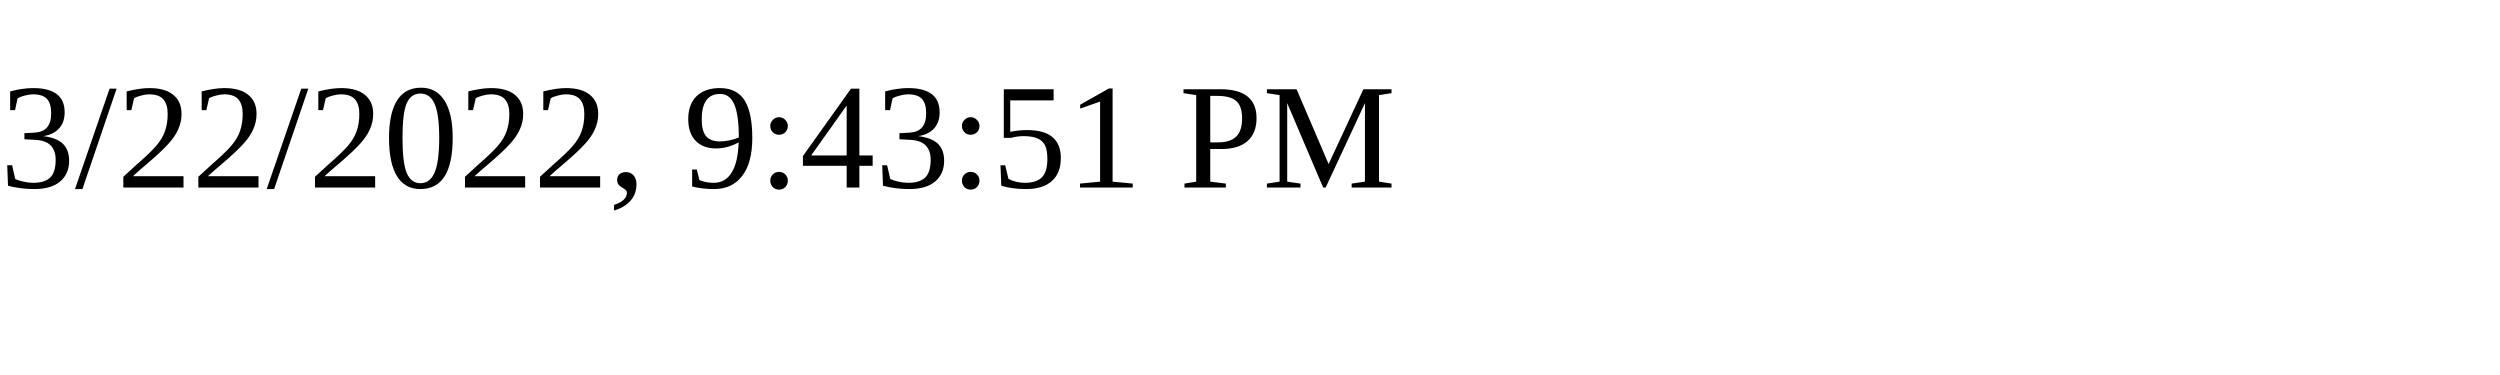
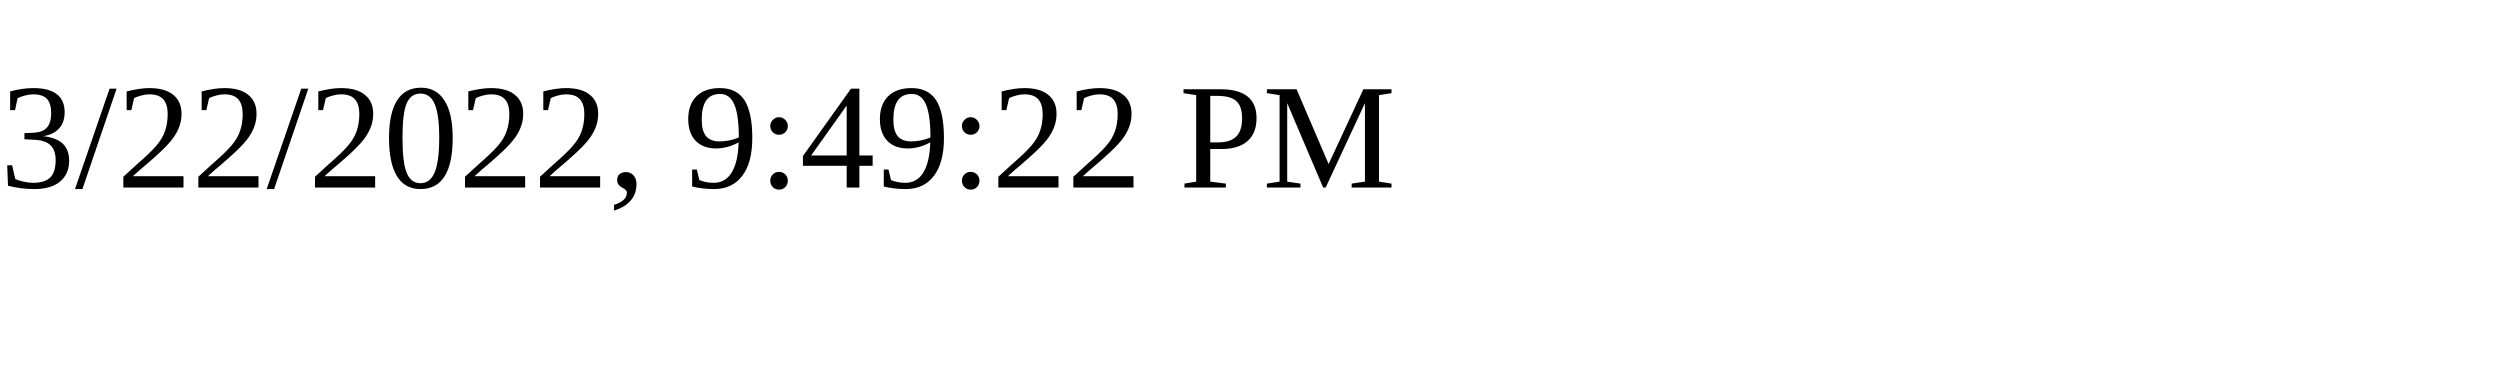
<svg xmlns="http://www.w3.org/2000/svg" height="30" width="200">
-   <text x="0" y="15">3/22/2022, 9:43:51 PM</text>
+   <text x="0" y="15">3/22/2022, 9:49:22 PM</text>
</svg>
